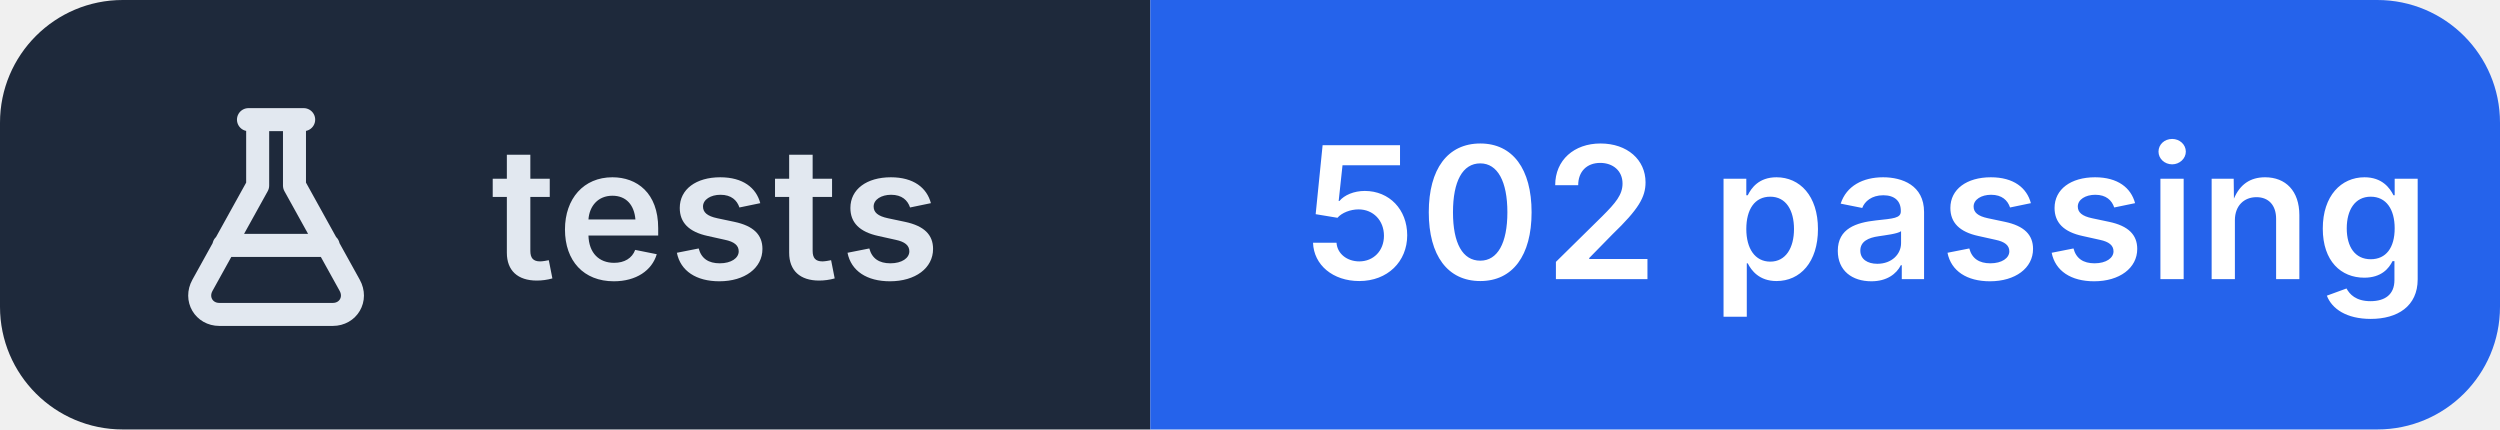
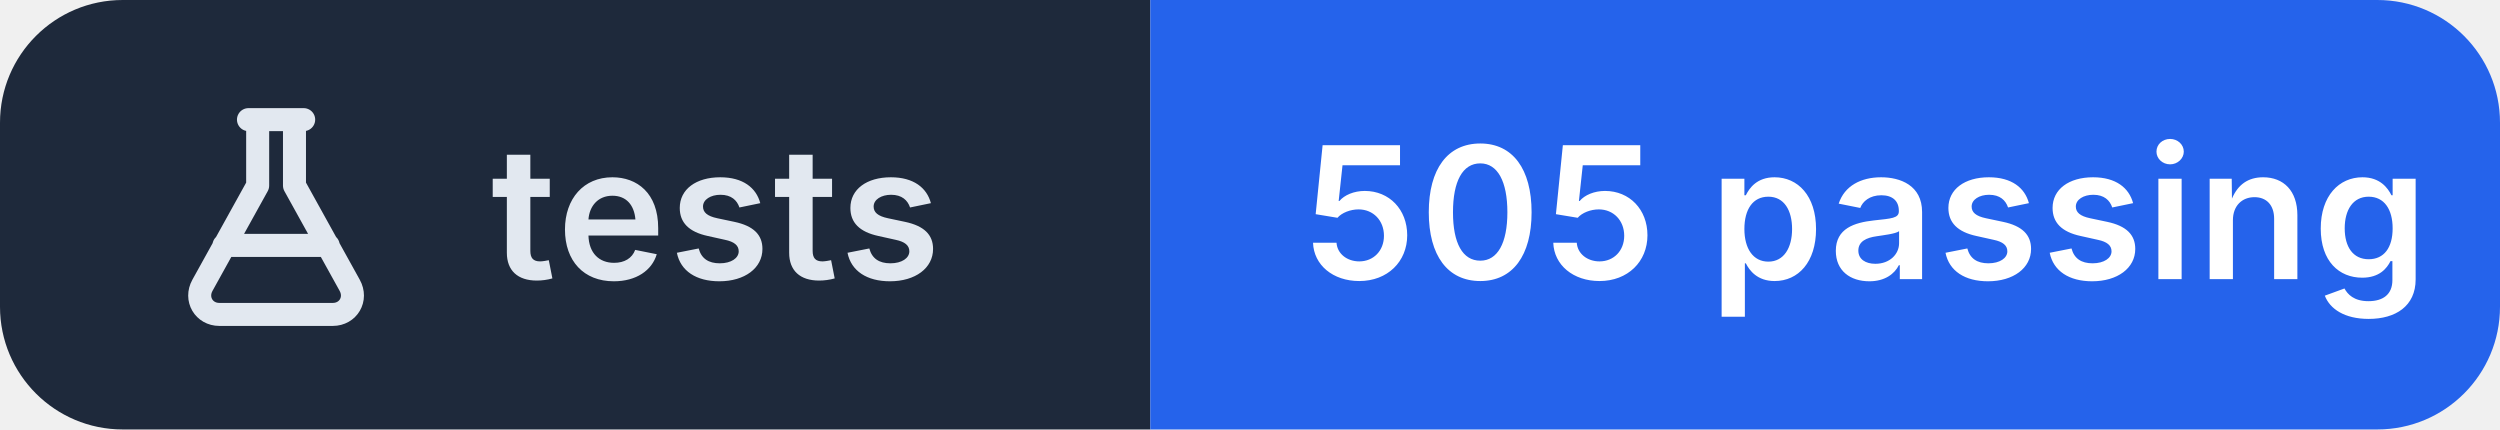
- <svg xmlns="http://www.w3.org/2000/svg" width="163" height="28" viewBox="0 0 163 28" role="img" aria-label="tests: 502 passing">
+ <svg xmlns="http://www.w3.org/2000/svg" width="163" height="28" viewBox="0 0 163 28" role="img" aria-label="tests: 505 passing">
  <clipPath id="r">
    <rect width="163" height="28" rx="8" />
  </clipPath>
  <g clip-path="url(#r)">
    <rect width="75" height="28" fill="#1e293b" />
    <rect x="75" width="88" height="28" fill="#2563eb" />
  </g>
  <g transform="translate(10 6.0)" fill="none" stroke="#e2e8f0" stroke-width="1.5" stroke-linecap="round" stroke-linejoin="round">
    <path d="M6.2 1.8h3.6 M6.8 1.8v4.3L3.2 12.6c-.5.9.1 1.9 1.1 1.9h7.4c1 0 1.6-1 1.1-1.9L9.2 6.1V1.8 M4.6 10h6.8" />
  </g>
  <g fill="#ffffff" font-family="Inter,'Segoe UI',Helvetica,Arial,sans-serif" font-size="12" font-weight="600" letter-spacing=".2">
    <text x="32" y="18.2" fill="#e2e8f0">tests</text>
-     <text x="85" y="18.2">502 passing</text>
+     <text x="85" y="18.2">505 passing</text>
  </g>
</svg>
